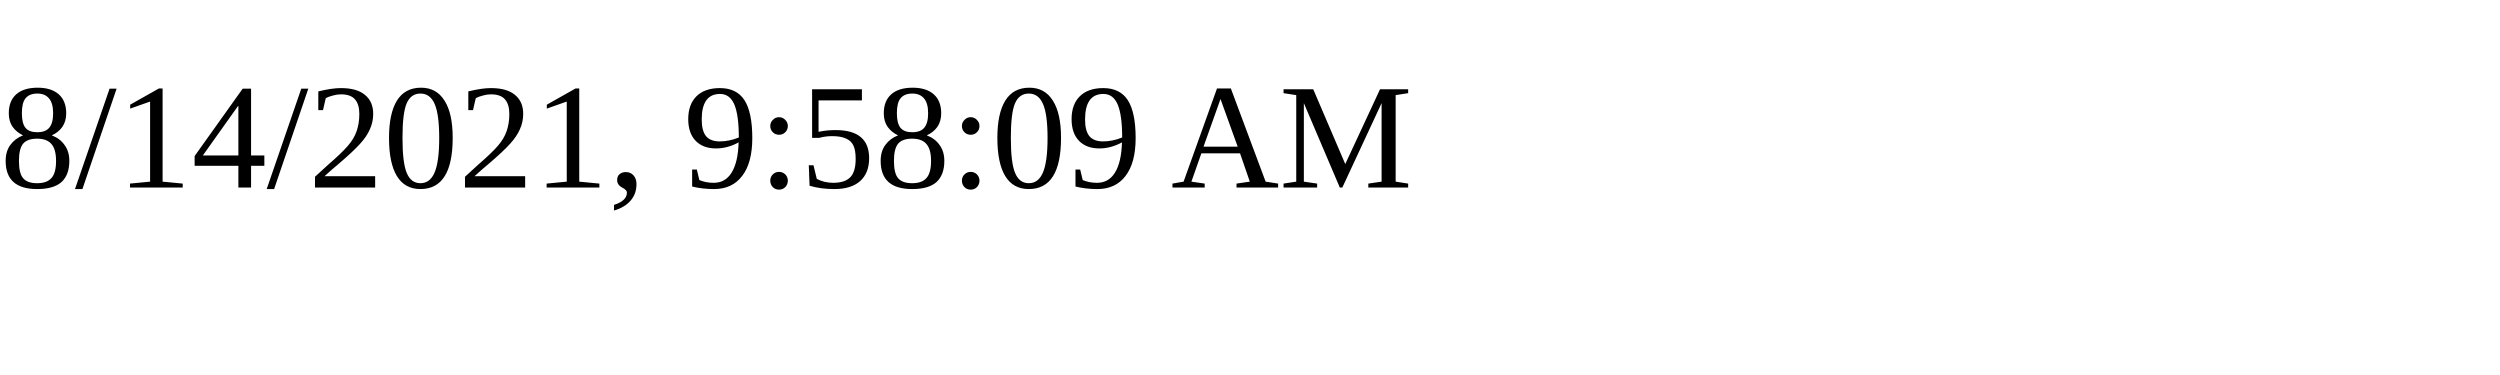
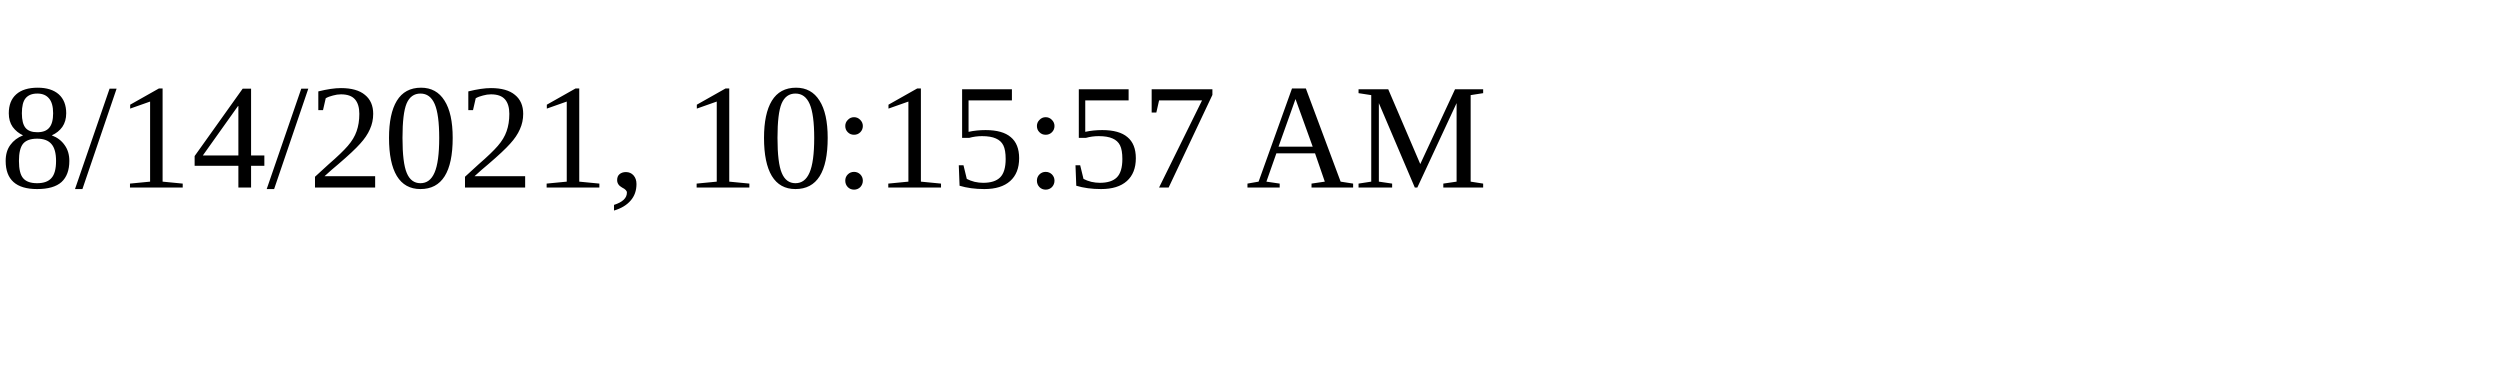
<svg xmlns="http://www.w3.org/2000/svg" height="30" width="200">
-   <text x="0" y="15">8/14/2021, 9:58:09 AM</text>
+   <text x="0" y="15">8/14/2021, 10:15:57 AM</text>
</svg>
